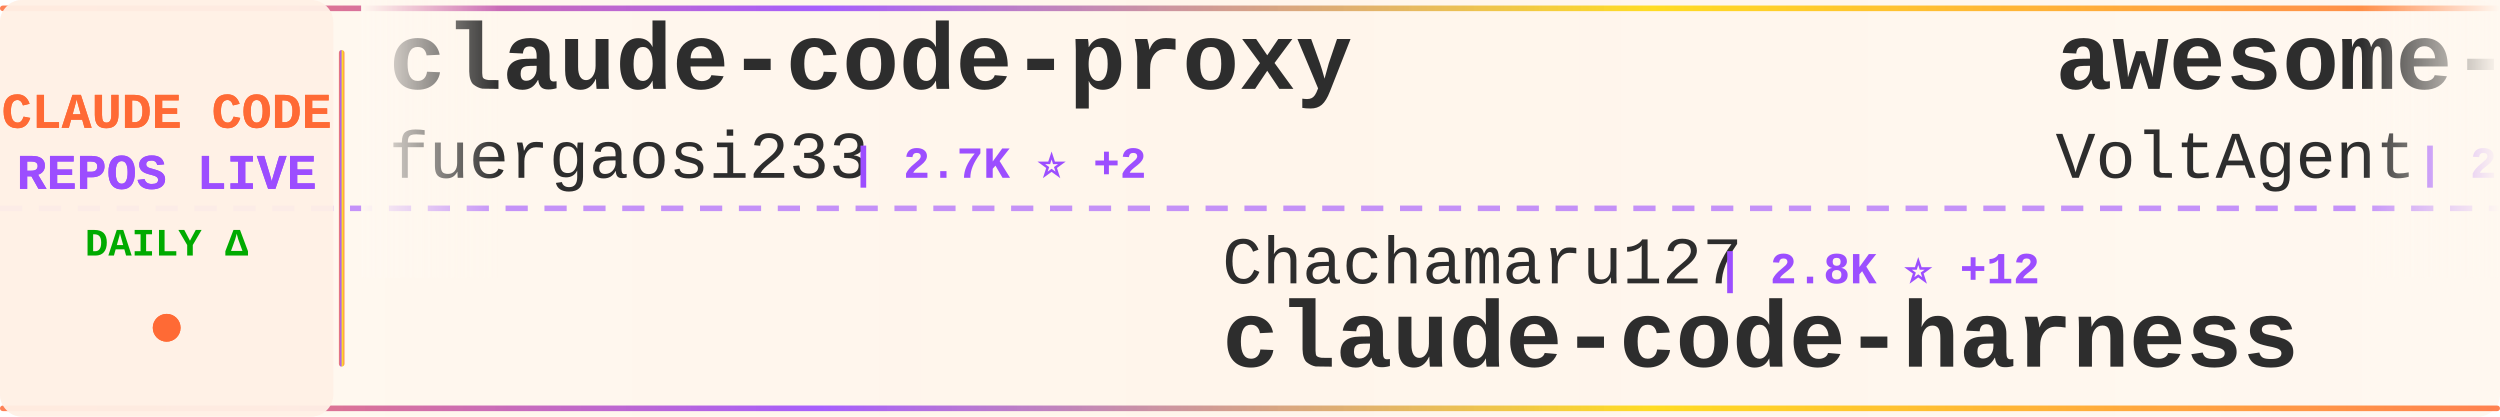
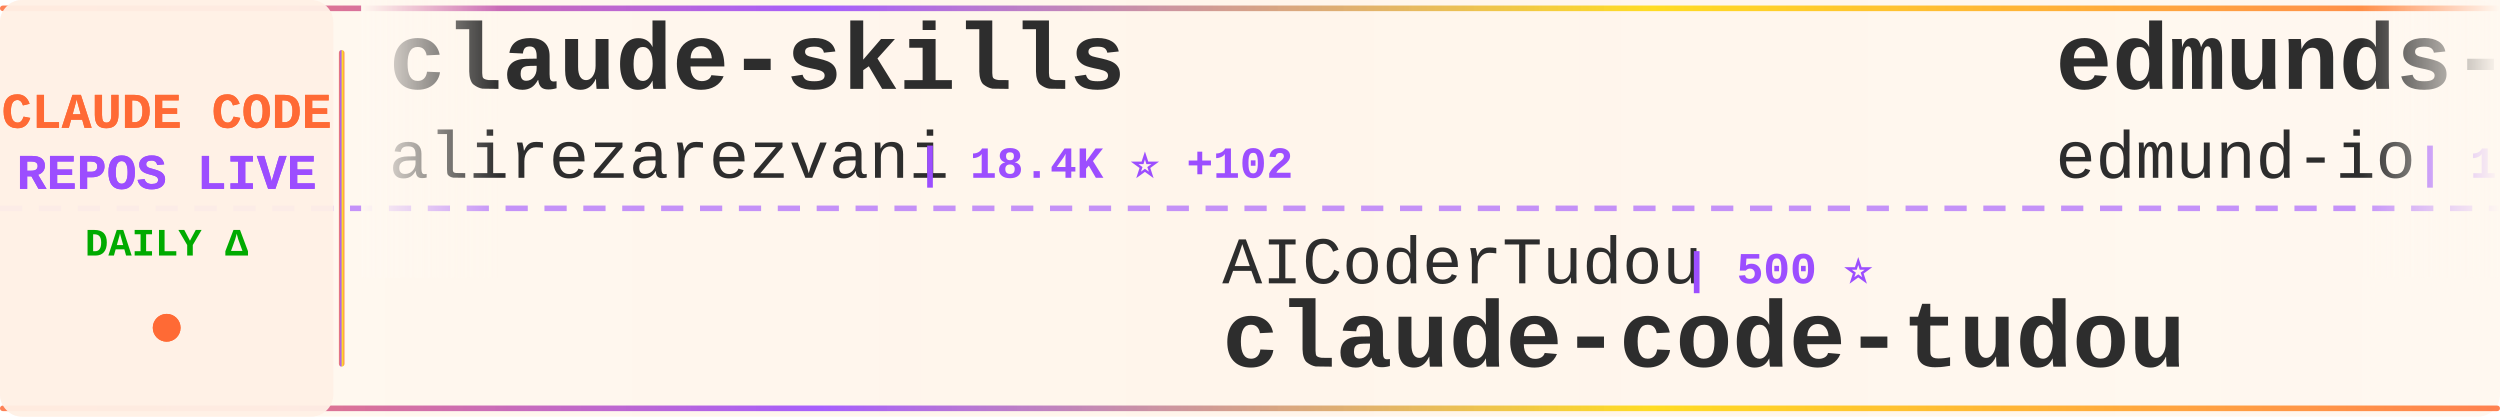
<svg xmlns="http://www.w3.org/2000/svg" width="900" height="150">
  <defs>
    <linearGradient id="tickerBg" x1="0%" y1="0%" x2="100%" y2="0%">
      <stop offset="0%" style="stop-color:#fff8f0;stop-opacity:0.98" />
      <stop offset="50%" style="stop-color:#fff5eb;stop-opacity:1" />
      <stop offset="100%" style="stop-color:#fff8f0;stop-opacity:0.98" />
    </linearGradient>
    <linearGradient id="borderGrad" x1="0%" y1="0%" x2="100%" y2="0%">
      <stop offset="0%" style="stop-color:#FF6B35;stop-opacity:0.85">
        <animate attributeName="stop-opacity" values="0.85;1;0.85" dur="2s" repeatCount="indefinite" />
      </stop>
      <stop offset="33%" style="stop-color:#9C4EFF;stop-opacity:0.9">
        <animate attributeName="stop-opacity" values="0.9;1;0.9" dur="2.2s" repeatCount="indefinite" />
      </stop>
      <stop offset="66%" style="stop-color:#FFD700;stop-opacity:0.85">
        <animate attributeName="stop-opacity" values="0.85;1;0.85" dur="1.8s" repeatCount="indefinite" />
      </stop>
      <stop offset="100%" style="stop-color:#FF6B35;stop-opacity:0.85">
        <animate attributeName="stop-opacity" values="0.85;1;0.85" dur="2s" repeatCount="indefinite" />
      </stop>
    </linearGradient>
    <filter id="textGlow">
      <feGaussianBlur stdDeviation="0.15" result="coloredBlur" />
      <feMerge>
        <feMergeNode in="coloredBlur" />
        <feMergeNode in="SourceGraphic" />
      </feMerge>
    </filter>
    <filter id="metricGlow">
      <feGaussianBlur stdDeviation="0.2" result="coloredBlur" />
      <feMerge>
        <feMergeNode in="coloredBlur" />
        <feMergeNode in="SourceGraphic" />
      </feMerge>
    </filter>
    <linearGradient id="leftFade" x1="0%" y1="0%" x2="100%" y2="0%">
      <stop offset="0%" style="stop-color:#fff8f0;stop-opacity:1" />
      <stop offset="100%" style="stop-color:#fff8f0;stop-opacity:0" />
    </linearGradient>
    <linearGradient id="rightFade" x1="0%" y1="0%" x2="100%" y2="0%">
      <stop offset="0%" style="stop-color:#fff8f0;stop-opacity:0" />
      <stop offset="100%" style="stop-color:#fff8f0;stop-opacity:1" />
    </linearGradient>
  </defs>
  <rect width="900" height="150" fill="url(#tickerBg)" rx="8" />
  <rect x="0" y="2" width="900" height="2" fill="url(#borderGrad)" rx="1" />
  <rect x="0" y="146" width="900" height="2" fill="url(#borderGrad)" rx="1" />
  <line x1="0" y1="75" x2="900" y2="75" stroke="#9C4EFF" stroke-width="2" stroke-dasharray="8 6" opacity="0.6" />
  <rect x="0" y="0" width="120" height="150" fill="#fff0e6" opacity="0.95" rx="8" />
  <text x="60" y="46" font-family="'Courier New', monospace" font-size="18" font-weight="bold" fill="#FF6B35" text-anchor="middle" filter="url(#textGlow)">
    CLAUDE CODE
  </text>
  <text x="60" y="68" font-family="'Courier New', monospace" font-size="18" font-weight="bold" fill="#9C4EFF" text-anchor="middle" filter="url(#textGlow)">
    REPOS LIVE
  </text>
  <text x="60" y="92" font-family="'Courier New', monospace" font-size="14" font-weight="bold" fill="#00aa00" text-anchor="middle">
    DAILY Δ
  </text>
  <circle cx="60" cy="118" r="5" fill="#FF6B35" filter="url(#metricGlow)">
    <animate attributeName="r" values="4;6;4" dur="1.5s" repeatCount="indefinite" />
    <animate attributeName="opacity" values="0.6;1;0.6" dur="1.5s" repeatCount="indefinite" />
  </circle>
  <rect x="122" y="18" width="2" height="114" fill="url(#borderGrad)" rx="1" />
  <clipPath id="tickerClip">
    <rect x="130" y="0" width="770" height="150" />
  </clipPath>
  <g clip-path="url(#tickerClip)">
    <g id="tickerItems">
      <animateTransform attributeName="transform" attributeType="XML" type="translate" from="0 0" to="-3000 0" dur="54s" repeatCount="indefinite" />
      <g transform="translate(0, 0)">
-         <text x="140" y="32" font-family="'Courier New', monospace" font-size="34" font-weight="bold" fill="#2d2d2d">claude-code-proxy</text>
-         <text x="140" y="64" font-family="'Courier New', monospace" font-size="24" font-weight="normal" fill="#2d2d2d" opacity="1.0">fuergaosi233</text>
-         <text x="306" y="64" font-family="'Courier New', monospace" font-size="16" font-weight="bold" fill="#9C4EFF"> | 2.7K ⭐ +2</text>
+         <text x="140" y="32" font-family="'Courier New', monospace" font-size="34" font-weight="bold" fill="#2d2d2d">claude-skills</text>
+         <text x="140" y="64" font-family="'Courier New', monospace" font-size="24" font-weight="normal" fill="#2d2d2d" opacity="1.0">alirezarezvani</text>
+         <text x="330" y="64" font-family="'Courier New', monospace" font-size="16" font-weight="bold" fill="#9C4EFF"> | 18.4K ⭐ +102</text>
      </g>
      <g transform="translate(300, 0)">
-         <text x="140" y="102" font-family="'Courier New', monospace" font-size="24" font-weight="normal" fill="#2d2d2d" opacity="1.0">Chachamaru127</text>
-         <text x="318" y="102" font-family="'Courier New', monospace" font-size="16" font-weight="bold" fill="#9C4EFF"> | 2.8K ⭐ +12</text>
-         <text x="140" y="132" font-family="'Courier New', monospace" font-size="34" font-weight="bold" fill="#2d2d2d">claude-code-harness</text>
+         <text x="140" y="102" font-family="'Courier New', monospace" font-size="24" font-weight="normal" fill="#2d2d2d" opacity="1.0">AICoderTudou</text>
+         <text x="306" y="102" font-family="'Courier New', monospace" font-size="16" font-weight="bold" fill="#9C4EFF"> | 500 ⭐</text>
+         <text x="140" y="132" font-family="'Courier New', monospace" font-size="34" font-weight="bold" fill="#2d2d2d">claude-code-tudou</text>
      </g>
      <g transform="translate(600, 0)">
-         <text x="140" y="32" font-family="'Courier New', monospace" font-size="34" font-weight="bold" fill="#2d2d2d">awesome-claude-code-suba...</text>
-         <text x="140" y="64" font-family="'Courier New', monospace" font-size="24" font-weight="normal" fill="#2d2d2d" opacity="1.0">VoltAgent</text>
-         <text x="270" y="64" font-family="'Courier New', monospace" font-size="16" font-weight="bold" fill="#9C4EFF"> | 22.0K ⭐ +66</text>
+         <text x="140" y="32" font-family="'Courier New', monospace" font-size="34" font-weight="bold" fill="#2d2d2d">edmunds-claude-code</text>
+         <text x="140" y="64" font-family="'Courier New', monospace" font-size="24" font-weight="normal" fill="#2d2d2d" opacity="1.0">edmund-io</text>
+         <text x="270" y="64" font-family="'Courier New', monospace" font-size="16" font-weight="bold" fill="#9C4EFF"> | 1.5K ⭐ +3</text>
      </g>
      <g transform="translate(900, 0)">
-         <text x="140" y="102" font-family="'Courier New', monospace" font-size="24" font-weight="normal" fill="#2d2d2d" opacity="1.0">affaan-m</text>
-         <text x="258" y="102" font-family="'Courier New', monospace" font-size="16" font-weight="bold" fill="#9C4EFF"> | 217.5K ⭐ +580</text>
-         <text x="140" y="132" font-family="'Courier New', monospace" font-size="34" font-weight="bold" fill="#2d2d2d">ECC</text>
+         <text x="140" y="102" font-family="'Courier New', monospace" font-size="24" font-weight="normal" fill="#2d2d2d" opacity="1.0">kodu-ai</text>
+         <text x="246" y="102" font-family="'Courier New', monospace" font-size="16" font-weight="bold" fill="#9C4EFF"> | 5.3K ⭐</text>
+         <text x="140" y="132" font-family="'Courier New', monospace" font-size="34" font-weight="bold" fill="#2d2d2d">claude-coder</text>
      </g>
      <g transform="translate(1200, 0)">
-         <text x="140" y="32" font-family="'Courier New', monospace" font-size="34" font-weight="bold" fill="#2d2d2d">claude-code-from-source</text>
-         <text x="140" y="64" font-family="'Courier New', monospace" font-size="24" font-weight="normal" fill="#2d2d2d" opacity="1.0">alejandrobalderas</text>
-         <text x="366" y="64" font-family="'Courier New', monospace" font-size="16" font-weight="bold" fill="#9C4EFF"> | 2.2K ⭐ +15</text>
+         <text x="140" y="32" font-family="'Courier New', monospace" font-size="34" font-weight="bold" fill="#2d2d2d">claude-code-rev</text>
+         <text x="140" y="64" font-family="'Courier New', monospace" font-size="24" font-weight="normal" fill="#2d2d2d" opacity="1.0">oboard</text>
+         <text x="234" y="64" font-family="'Courier New', monospace" font-size="16" font-weight="bold" fill="#9C4EFF"> | 3.2K ⭐ +1</text>
      </g>
      <g transform="translate(1500, 0)">
-         <text x="140" y="102" font-family="'Courier New', monospace" font-size="24" font-weight="normal" fill="#2d2d2d" opacity="1.0">lowcortisolprogrammer</text>
-         <text x="414" y="102" font-family="'Courier New', monospace" font-size="16" font-weight="bold" fill="#9C4EFF"> | 171 ⭐</text>
-         <text x="140" y="132" font-family="'Courier New', monospace" font-size="34" font-weight="bold" fill="#2d2d2d">claude-code</text>
+         <text x="140" y="102" font-family="'Courier New', monospace" font-size="24" font-weight="normal" fill="#2d2d2d" opacity="1.0">RichardAtCT</text>
+         <text x="294" y="102" font-family="'Courier New', monospace" font-size="16" font-weight="bold" fill="#9C4EFF"> | 2.7K ⭐ +3</text>
+         <text x="140" y="132" font-family="'Courier New', monospace" font-size="34" font-weight="bold" fill="#2d2d2d">claude-code-telegram</text>
      </g>
      <g transform="translate(1800, 0)">
-         <text x="140" y="32" font-family="'Courier New', monospace" font-size="34" font-weight="bold" fill="#2d2d2d">oh-my-claudecode</text>
-         <text x="140" y="64" font-family="'Courier New', monospace" font-size="24" font-weight="normal" fill="#2d2d2d" opacity="1.0">Yeachan-Heo</text>
-         <text x="294" y="64" font-family="'Courier New', monospace" font-size="16" font-weight="bold" fill="#9C4EFF"> | 36.6K ⭐ +47</text>
+         <text x="140" y="32" font-family="'Courier New', monospace" font-size="34" font-weight="bold" fill="#2d2d2d">claude-code</text>
+         <text x="140" y="64" font-family="'Courier New', monospace" font-size="24" font-weight="normal" fill="#2d2d2d" opacity="1.0">tanbiralam</text>
+         <text x="282" y="64" font-family="'Courier New', monospace" font-size="16" font-weight="bold" fill="#9C4EFF"> | 1.9K ⭐ +2</text>
      </g>
      <g transform="translate(2100, 0)">
-         <text x="140" y="102" font-family="'Courier New', monospace" font-size="24" font-weight="normal" fill="#2d2d2d" opacity="1.0">darcyegb</text>
-         <text x="258" y="102" font-family="'Courier New', monospace" font-size="16" font-weight="bold" fill="#9C4EFF"> | 729 ⭐ +1</text>
-         <text x="140" y="132" font-family="'Courier New', monospace" font-size="34" font-weight="bold" fill="#2d2d2d">ClaudeCodeAgents</text>
+         <text x="140" y="102" font-family="'Courier New', monospace" font-size="24" font-weight="normal" fill="#2d2d2d" opacity="1.0">ChrisWiles</text>
+         <text x="282" y="102" font-family="'Courier New', monospace" font-size="16" font-weight="bold" fill="#9C4EFF"> | 6.0K ⭐ +4</text>
+         <text x="140" y="132" font-family="'Courier New', monospace" font-size="34" font-weight="bold" fill="#2d2d2d">claude-code-showcase</text>
      </g>
      <g transform="translate(2400, 0)">
-         <text x="140" y="32" font-family="'Courier New', monospace" font-size="34" font-weight="bold" fill="#2d2d2d">claude-code-guide</text>
-         <text x="140" y="64" font-family="'Courier New', monospace" font-size="24" font-weight="normal" fill="#2d2d2d" opacity="1.0">Cranot</text>
-         <text x="234" y="64" font-family="'Courier New', monospace" font-size="16" font-weight="bold" fill="#9C4EFF"> | 2.8K ⭐ +1</text>
+         <text x="140" y="32" font-family="'Courier New', monospace" font-size="34" font-weight="bold" fill="#2d2d2d">sc-claude-code-files</text>
+         <text x="140" y="64" font-family="'Courier New', monospace" font-size="24" font-weight="normal" fill="#2d2d2d" opacity="1.0">https-deeplearning-ai</text>
+         <text x="414" y="64" font-family="'Courier New', monospace" font-size="16" font-weight="bold" fill="#9C4EFF"> | 531 ⭐ +1</text>
      </g>
      <g transform="translate(2700, 0)">
-         <text x="140" y="102" font-family="'Courier New', monospace" font-size="24" font-weight="normal" fill="#2d2d2d" opacity="1.0">codeaashu</text>
-         <text x="270" y="102" font-family="'Courier New', monospace" font-size="16" font-weight="bold" fill="#9C4EFF"> | 2.9K ⭐ +16</text>
-         <text x="140" y="132" font-family="'Courier New', monospace" font-size="34" font-weight="bold" fill="#2d2d2d">claude-code</text>
+         <text x="140" y="102" font-family="'Courier New', monospace" font-size="24" font-weight="normal" fill="#2d2d2d" opacity="1.0">anthropics</text>
+         <text x="282" y="102" font-family="'Courier New', monospace" font-size="16" font-weight="bold" fill="#9C4EFF"> | 8.1K ⭐ +11</text>
+         <text x="140" y="132" font-family="'Courier New', monospace" font-size="34" font-weight="bold" fill="#2d2d2d">claude-code-action</text>
      </g>
      <g transform="translate(3000, 0)">
-         <text x="140" y="32" font-family="'Courier New', monospace" font-size="34" font-weight="bold" fill="#2d2d2d">claude-code-proxy</text>
-         <text x="140" y="64" font-family="'Courier New', monospace" font-size="24" font-weight="normal" fill="#2d2d2d" opacity="1.0">fuergaosi233</text>
-         <text x="306" y="64" font-family="'Courier New', monospace" font-size="16" font-weight="bold" fill="#9C4EFF"> | 2.7K ⭐ +2</text>
+         <text x="140" y="32" font-family="'Courier New', monospace" font-size="34" font-weight="bold" fill="#2d2d2d">claude-skills</text>
+         <text x="140" y="64" font-family="'Courier New', monospace" font-size="24" font-weight="normal" fill="#2d2d2d" opacity="1.0">alirezarezvani</text>
+         <text x="330" y="64" font-family="'Courier New', monospace" font-size="16" font-weight="bold" fill="#9C4EFF"> | 18.4K ⭐ +102</text>
      </g>
      <g transform="translate(3300, 0)">
-         <text x="140" y="102" font-family="'Courier New', monospace" font-size="24" font-weight="normal" fill="#2d2d2d" opacity="1.0">Chachamaru127</text>
-         <text x="318" y="102" font-family="'Courier New', monospace" font-size="16" font-weight="bold" fill="#9C4EFF"> | 2.8K ⭐ +12</text>
-         <text x="140" y="132" font-family="'Courier New', monospace" font-size="34" font-weight="bold" fill="#2d2d2d">claude-code-harness</text>
+         <text x="140" y="102" font-family="'Courier New', monospace" font-size="24" font-weight="normal" fill="#2d2d2d" opacity="1.0">AICoderTudou</text>
+         <text x="306" y="102" font-family="'Courier New', monospace" font-size="16" font-weight="bold" fill="#9C4EFF"> | 500 ⭐</text>
+         <text x="140" y="132" font-family="'Courier New', monospace" font-size="34" font-weight="bold" fill="#2d2d2d">claude-code-tudou</text>
      </g>
      <g transform="translate(3600, 0)">
-         <text x="140" y="32" font-family="'Courier New', monospace" font-size="34" font-weight="bold" fill="#2d2d2d">awesome-claude-code-suba...</text>
-         <text x="140" y="64" font-family="'Courier New', monospace" font-size="24" font-weight="normal" fill="#2d2d2d" opacity="1.0">VoltAgent</text>
-         <text x="270" y="64" font-family="'Courier New', monospace" font-size="16" font-weight="bold" fill="#9C4EFF"> | 22.0K ⭐ +66</text>
+         <text x="140" y="32" font-family="'Courier New', monospace" font-size="34" font-weight="bold" fill="#2d2d2d">edmunds-claude-code</text>
+         <text x="140" y="64" font-family="'Courier New', monospace" font-size="24" font-weight="normal" fill="#2d2d2d" opacity="1.0">edmund-io</text>
+         <text x="270" y="64" font-family="'Courier New', monospace" font-size="16" font-weight="bold" fill="#9C4EFF"> | 1.5K ⭐ +3</text>
      </g>
      <g transform="translate(3900, 0)">
-         <text x="140" y="102" font-family="'Courier New', monospace" font-size="24" font-weight="normal" fill="#2d2d2d" opacity="1.0">affaan-m</text>
-         <text x="258" y="102" font-family="'Courier New', monospace" font-size="16" font-weight="bold" fill="#9C4EFF"> | 217.5K ⭐ +580</text>
-         <text x="140" y="132" font-family="'Courier New', monospace" font-size="34" font-weight="bold" fill="#2d2d2d">ECC</text>
+         <text x="140" y="102" font-family="'Courier New', monospace" font-size="24" font-weight="normal" fill="#2d2d2d" opacity="1.0">kodu-ai</text>
+         <text x="246" y="102" font-family="'Courier New', monospace" font-size="16" font-weight="bold" fill="#9C4EFF"> | 5.3K ⭐</text>
+         <text x="140" y="132" font-family="'Courier New', monospace" font-size="34" font-weight="bold" fill="#2d2d2d">claude-coder</text>
      </g>
    </g>
  </g>
  <rect x="130" y="0" width="50" height="100" fill="url(#leftFade)" />
  <rect x="850" y="0" width="50" height="100" fill="url(#rightFade)" />
</svg>
